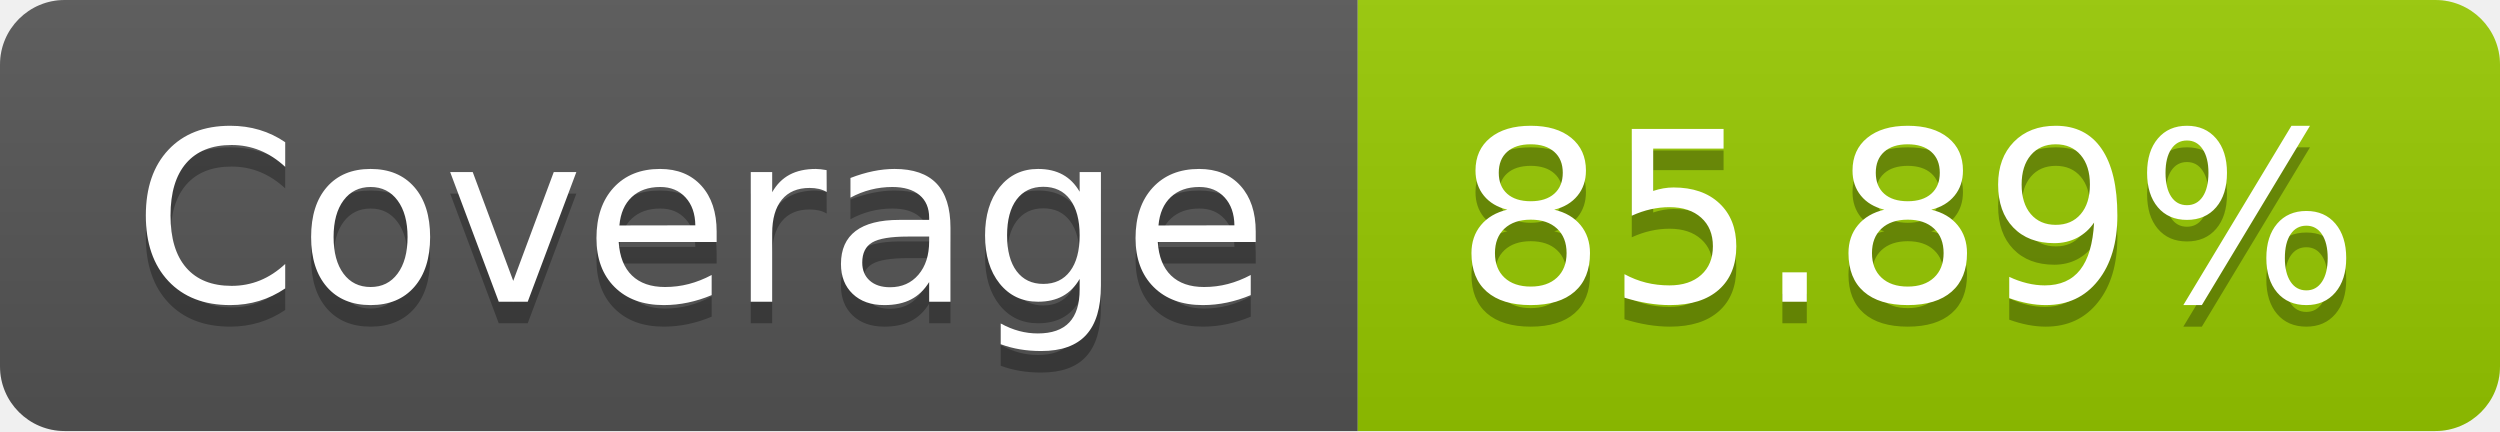
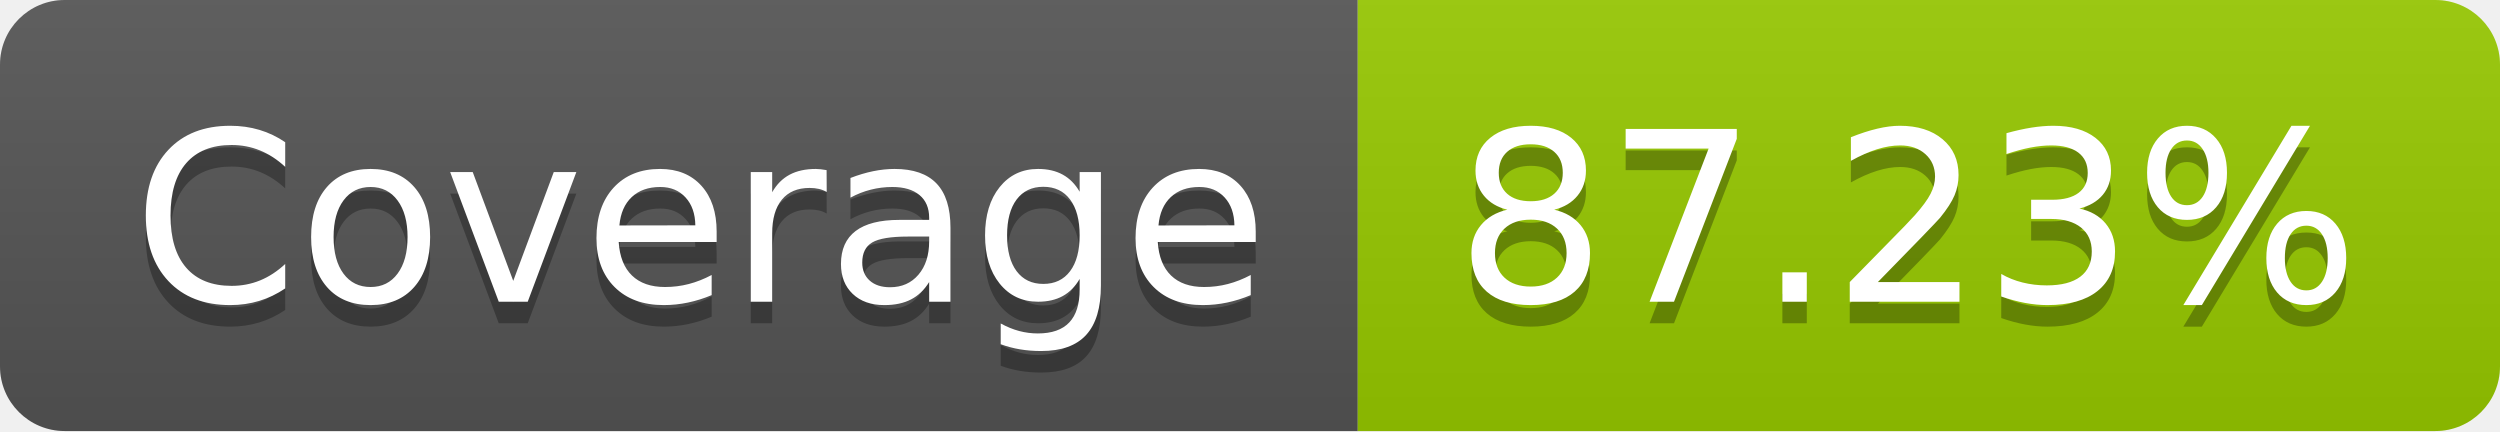
- <svg xmlns="http://www.w3.org/2000/svg" width="116" height="20" role="img" aria-label="Coverage: 85.89%">
+ <svg xmlns="http://www.w3.org/2000/svg" width="116" height="20" role="img" aria-label="Coverage: 87.23%">
  <linearGradient id="s" x2="0" y2="100%">
    <stop offset="0" stop-color="#bbb" stop-opacity=".1" />
    <stop offset="1" stop-opacity=".1" />
  </linearGradient>
  <clipPath id="r">
    <rect width="116" height="20" rx="3" fill="#fff" />
  </clipPath>
  <g clip-path="url(#r)">
    <rect width="63" height="20" fill="#555" />
    <rect x="63" width="53" height="20" fill="#97ca00" />
    <rect width="116" height="20" fill="url(#s)" />
  </g>
  <g fill="#fff" text-anchor="middle" font-family="Verdana,Geneva,DejaVu Sans,sans-serif" text-rendering="geometricPrecision" font-size="110">
    <text aria-hidden="true" x="325" y="150" fill="#010101" fill-opacity=".3" transform="scale(.1)" textLength="530">Coverage</text>
    <text x="325" y="140" transform="scale(.1)" fill="#fff" textLength="530">Coverage</text>
-     <text aria-hidden="true" x="885" y="150" fill="#010101" fill-opacity=".3" transform="scale(.1)" textLength="430">85.89%</text>
-     <text x="885" y="140" transform="scale(.1)" fill="#fff" textLength="430">85.89%</text>
+     <text aria-hidden="true" x="885" y="150" fill="#010101" fill-opacity=".3" transform="scale(.1)" textLength="430">87.23%</text>
+     <text x="885" y="140" transform="scale(.1)" fill="#fff" textLength="430">87.23%</text>
  </g>
</svg>
